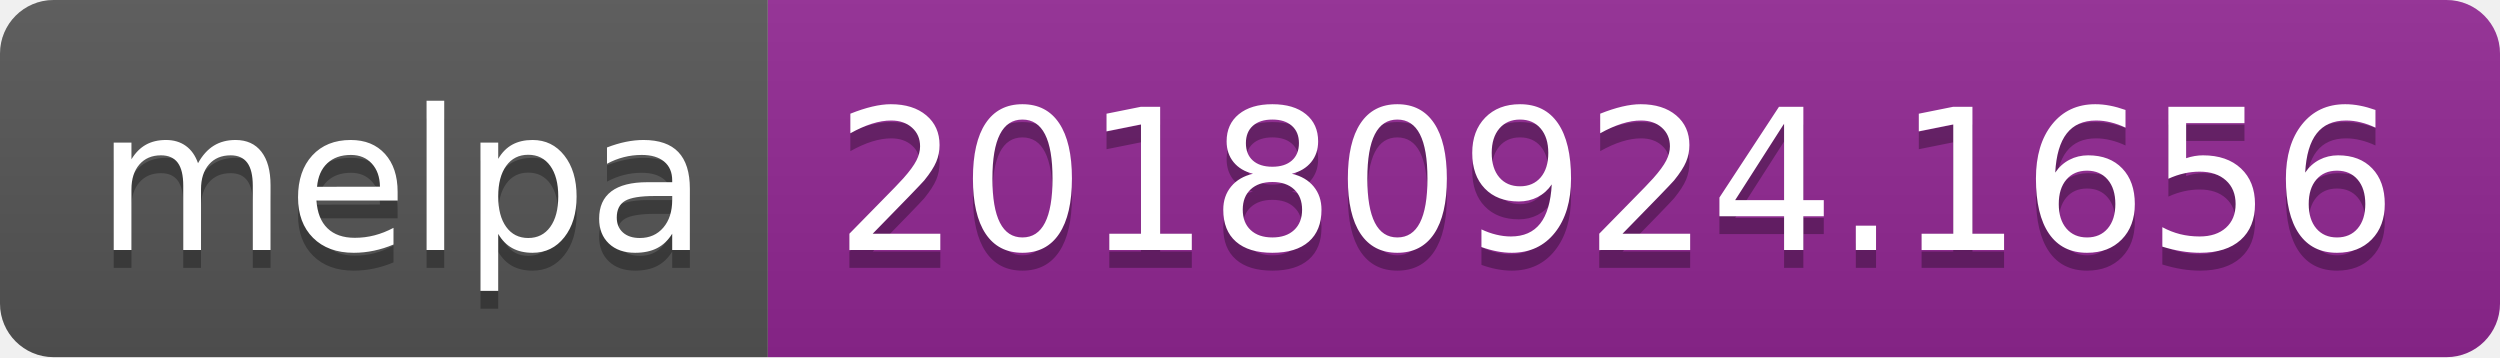
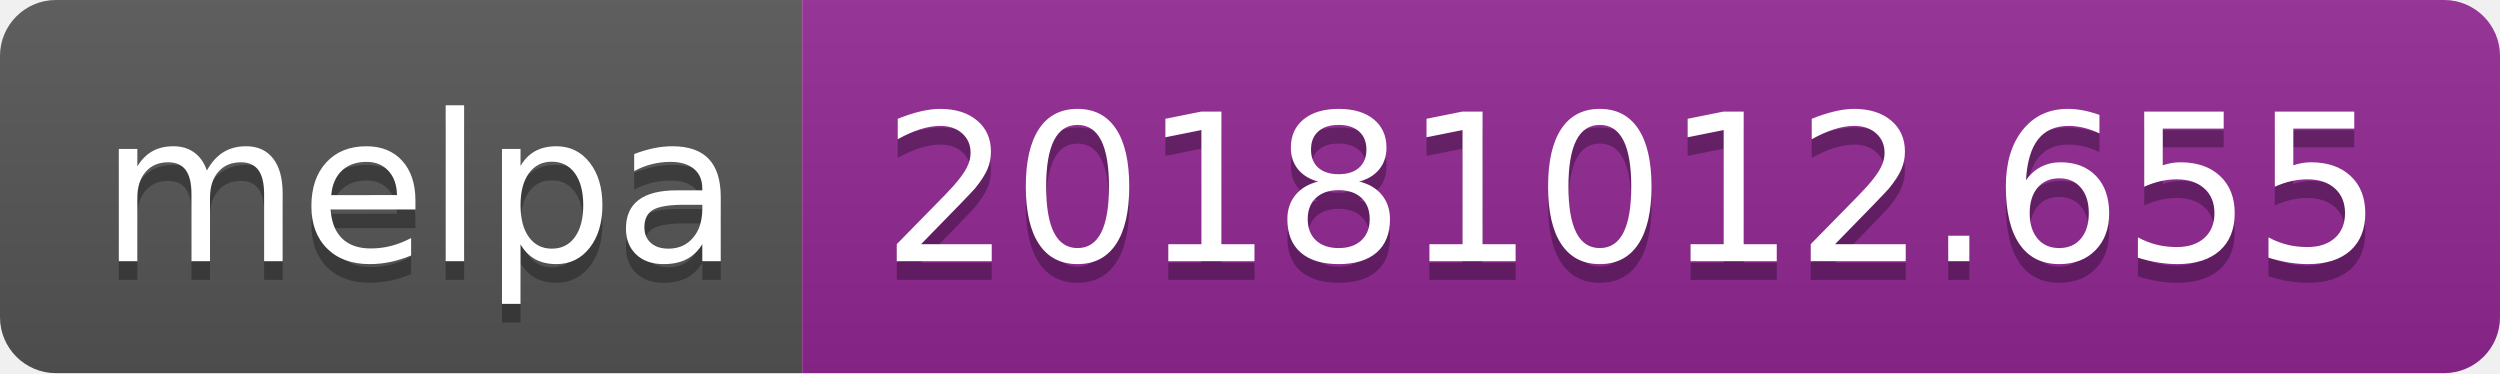
- <svg xmlns="http://www.w3.org/2000/svg" width="140" height="20">
+ <svg xmlns="http://www.w3.org/2000/svg" width="134" height="20">
  <linearGradient id="b" x2="0" y2="100%">
    <stop offset="0" stop-color="#bbb" stop-opacity=".1" />
    <stop offset="1" stop-opacity=".1" />
  </linearGradient>
  <clipPath id="a">
-     <rect width="140" height="20" rx="3" fill="#fff" />
+     <rect width="134" height="20" rx="3" fill="#fff" />
  </clipPath>
  <g clip-path="url(#a)">
    <path fill="#555" d="M0 0h43v20H0z" />
-     <path fill="#922793" d="M43 0h97v20H43z" />
-     <path fill="url(#b)" d="M0 0h140v20H0z" />
+     <path fill="#922793" d="M43 0h91v20H43z" />
+     <path fill="url(#b)" d="M0 0h134v20H0z" />
  </g>
  <g fill="#fff" text-anchor="middle" font-family="DejaVu Sans,Verdana,Geneva,sans-serif" font-size="110">
    <text x="225" y="150" fill="#010101" fill-opacity=".3" transform="scale(.1)" textLength="330">melpa</text>
    <text x="225" y="140" transform="scale(.1)" textLength="330">melpa</text>
-     <text x="905" y="150" fill="#010101" fill-opacity=".3" transform="scale(.1)" textLength="870">20180924.1656</text>
-     <text x="905" y="140" transform="scale(.1)" textLength="870">20180924.1656</text>
+     <text x="875" y="150" fill="#010101" fill-opacity=".3" transform="scale(.1)" textLength="810">20181012.655</text>
+     <text x="875" y="140" transform="scale(.1)" textLength="810">20181012.655</text>
  </g>
</svg>
